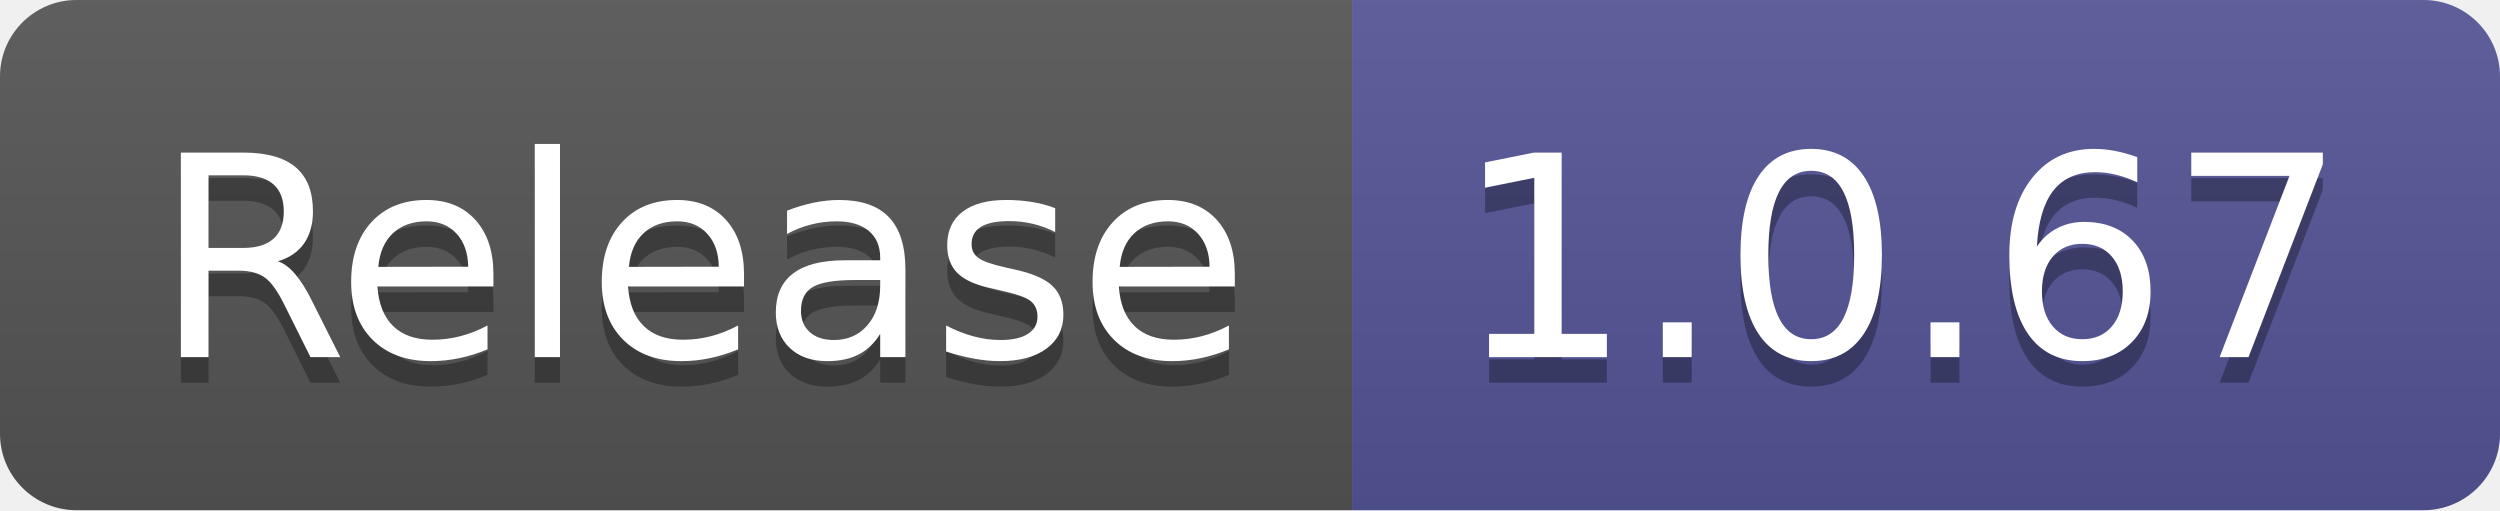
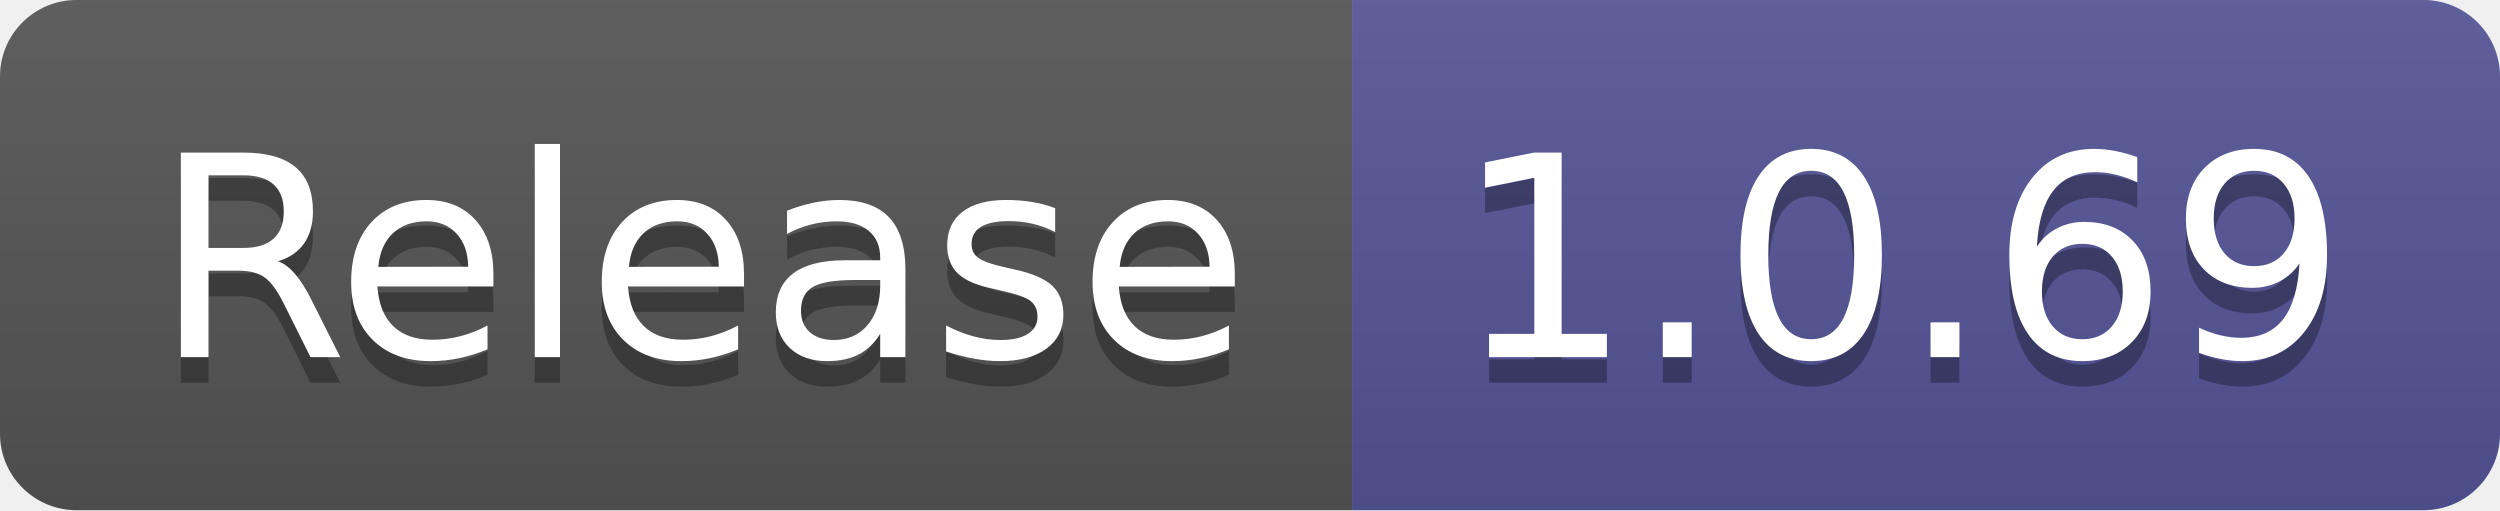
- <svg xmlns="http://www.w3.org/2000/svg" width="98" height="20" role="img" aria-label="Release: 1.0.67">
+ <svg xmlns="http://www.w3.org/2000/svg" width="98" height="20" role="img" aria-label="Release: 1.0.69">
  <linearGradient id="s" x2="0" y2="100%">
    <stop offset="0" stop-color="#bbb" stop-opacity=".1" />
    <stop offset="1" stop-opacity=".1" />
  </linearGradient>
  <clipPath id="r">
    <rect width="98" height="20" rx="3" fill="#fff" />
  </clipPath>
  <g clip-path="url(#r)">
    <rect width="53" height="20" fill="#555" />
    <rect x="53" width="45" height="20" fill="#535597" />
    <rect width="98" height="20" fill="url(#s)" />
  </g>
  <g fill="#fff" text-anchor="middle" font-family="Verdana,Geneva,DejaVu Sans,sans-serif" text-rendering="geometricPrecision" font-size="110">
    <text aria-hidden="true" x="275" y="150" fill="#010101" fill-opacity=".3" transform="scale(.1)" textLength="430">Release</text>
    <text x="275" y="140" transform="scale(.1)" fill="#fff" textLength="430">Release</text>
-     <text aria-hidden="true" x="745" y="150" fill="#010101" fill-opacity=".3" transform="scale(.1)" textLength="350">1.0.67</text>
-     <text x="745" y="140" transform="scale(.1)" fill="#fff" textLength="350">1.0.67</text>
+     <text aria-hidden="true" x="745" y="150" fill="#010101" fill-opacity=".3" transform="scale(.1)" textLength="350">1.0.69</text>
+     <text x="745" y="140" transform="scale(.1)" fill="#fff" textLength="350">1.0.69</text>
  </g>
</svg>
